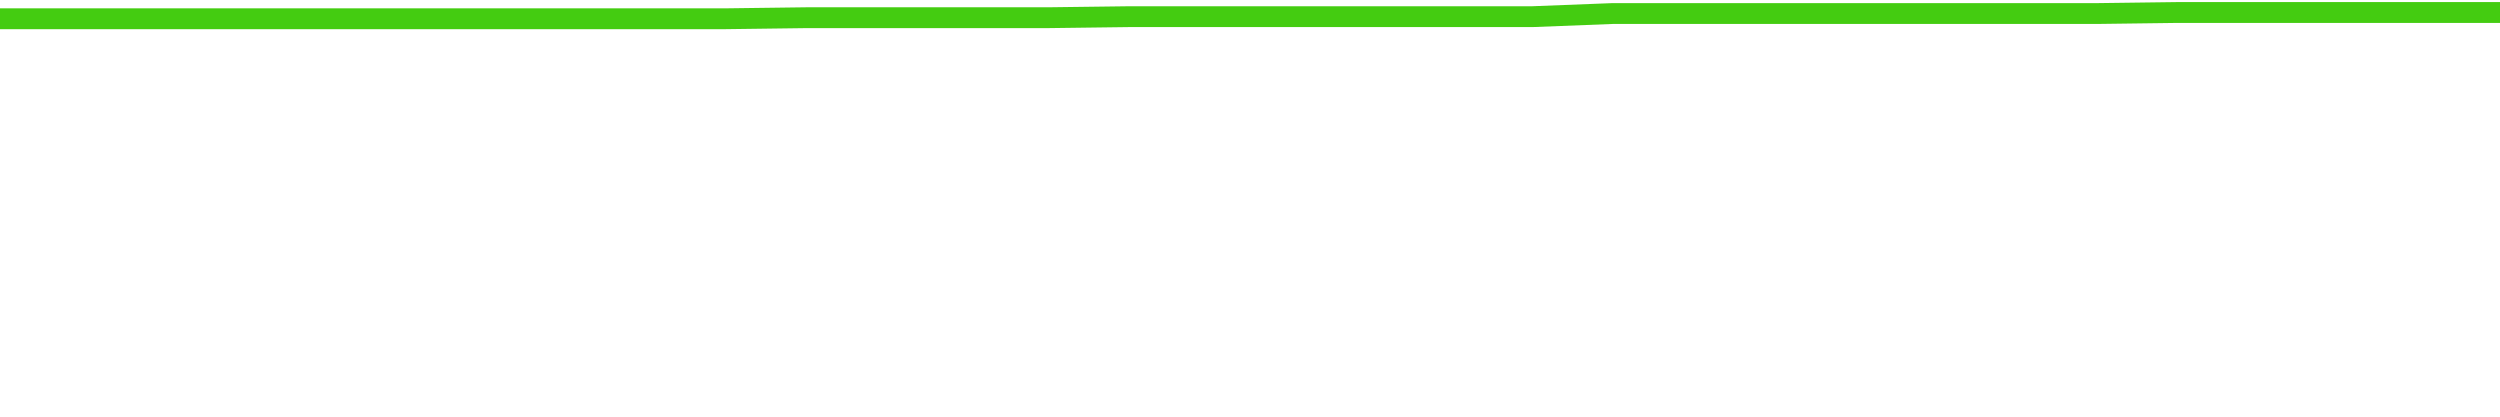
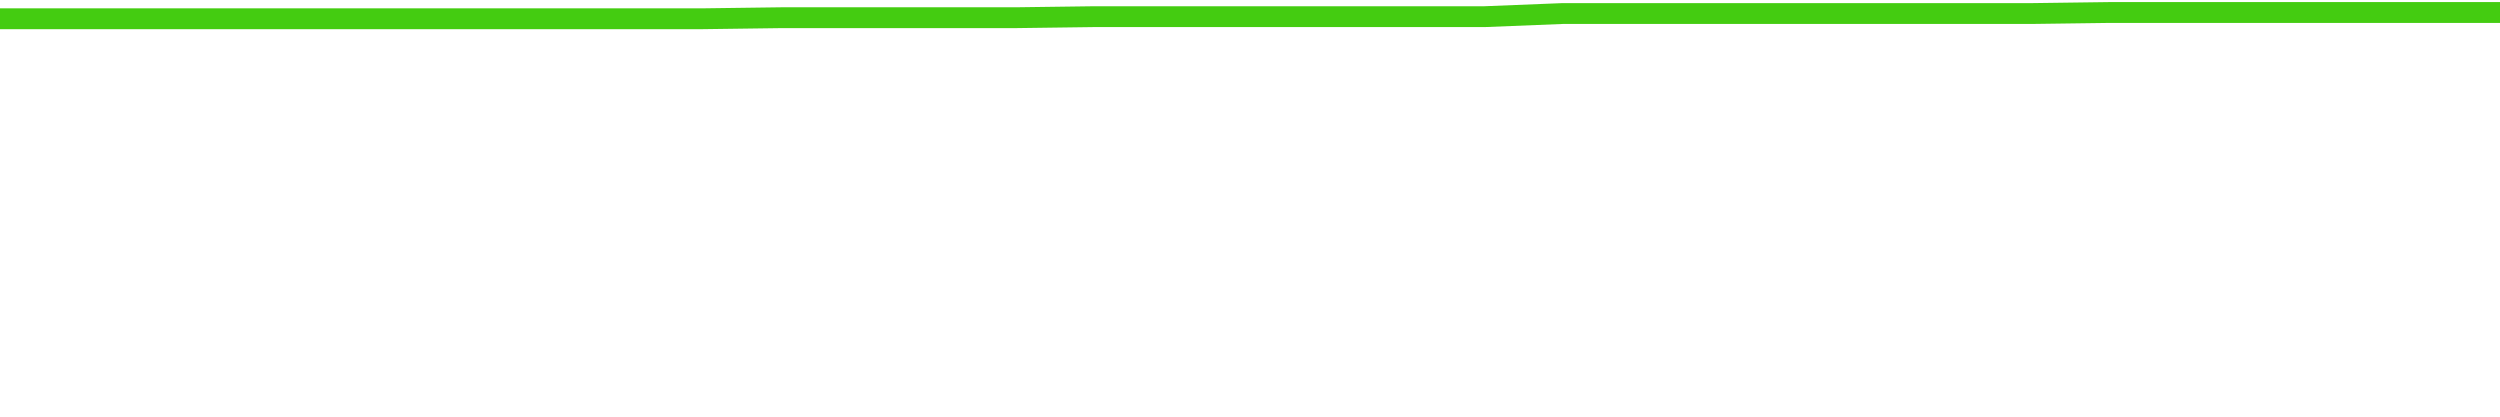
<svg xmlns="http://www.w3.org/2000/svg" width="240" height="40" viewBox="0 0 240 40" role="img">
-   <polyline fill="none" stroke="#4c1" stroke-width="2" points="0.0,1.8 7.7,1.8 15.5,1.8 23.2,1.8 31.0,1.8 38.7,1.8 46.5,1.8 54.2,1.8 61.9,1.8 69.7,1.8 77.4,1.7 85.2,1.7 92.9,1.7 100.6,1.7 108.4,1.6 116.1,1.6 123.9,1.6 131.6,1.6 139.4,1.6 147.1,1.6 154.8,1.3 162.6,1.3 170.3,1.3 178.1,1.3 185.8,1.3 193.5,1.3 201.3,1.3 209.0,1.2 216.8,1.2 224.5,1.2 232.3,1.2 240.0,1.2" />
+   <polyline fill="none" stroke="#4c1" stroke-width="2" points="0.0,1.8 7.5,1.8 15.0,1.8 22.5,1.8 30.0,1.8 37.5,1.8 45.0,1.8 52.5,1.8 60.0,1.8 67.5,1.8 75.0,1.7 82.5,1.7 90.0,1.7 97.5,1.7 105.0,1.6 112.5,1.6 120.0,1.6 127.5,1.6 135.0,1.6 142.5,1.6 150.0,1.3 157.5,1.3 165.0,1.3 172.5,1.3 180.0,1.3 187.5,1.3 195.0,1.3 202.5,1.2 210.0,1.2 217.5,1.2 225.0,1.2 232.5,1.2 240.0,1.2" />
</svg>
